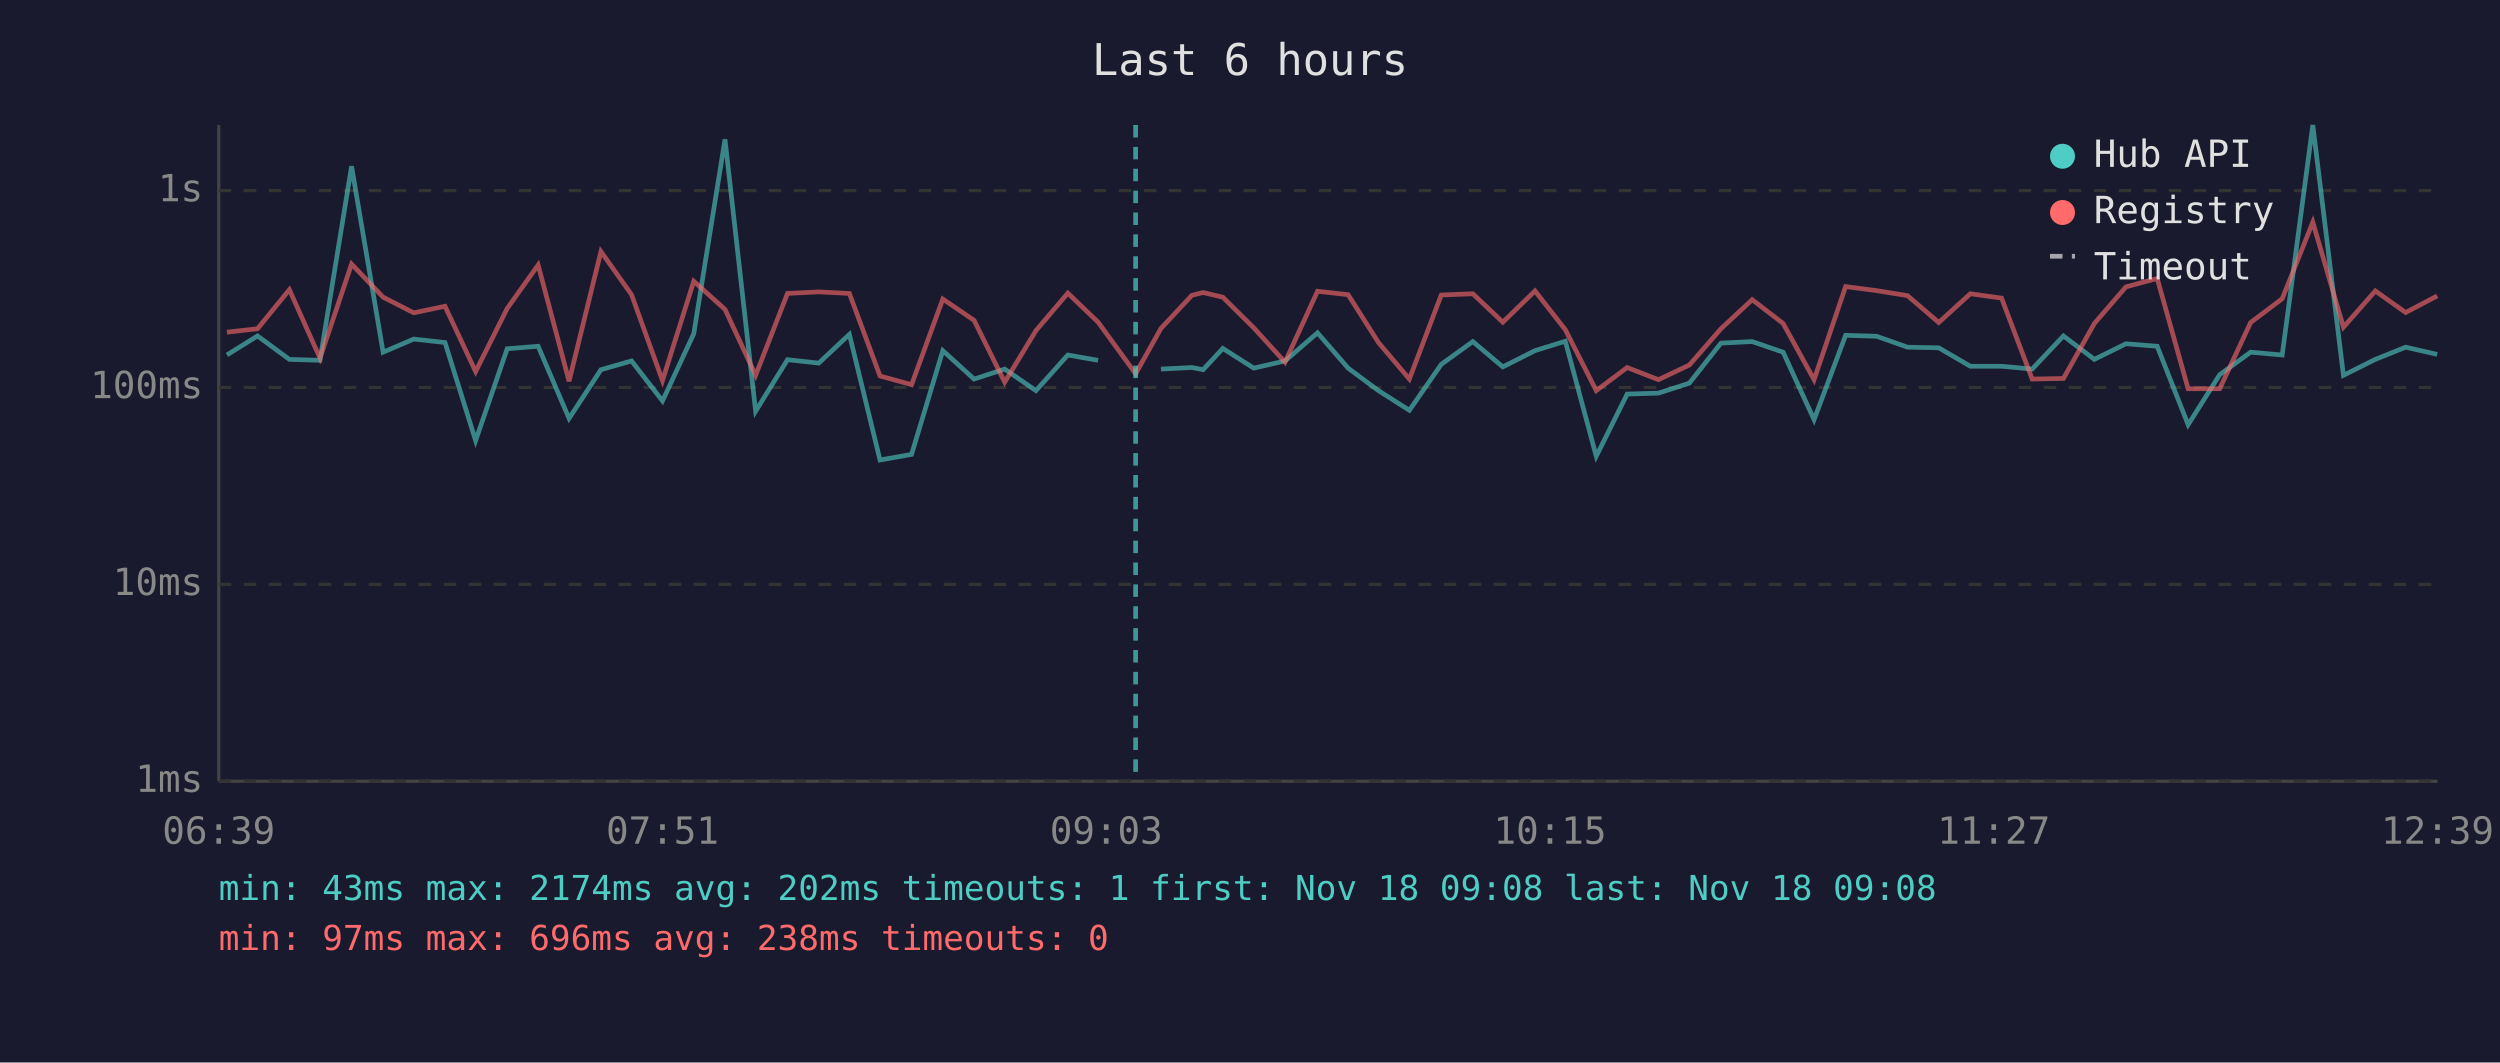
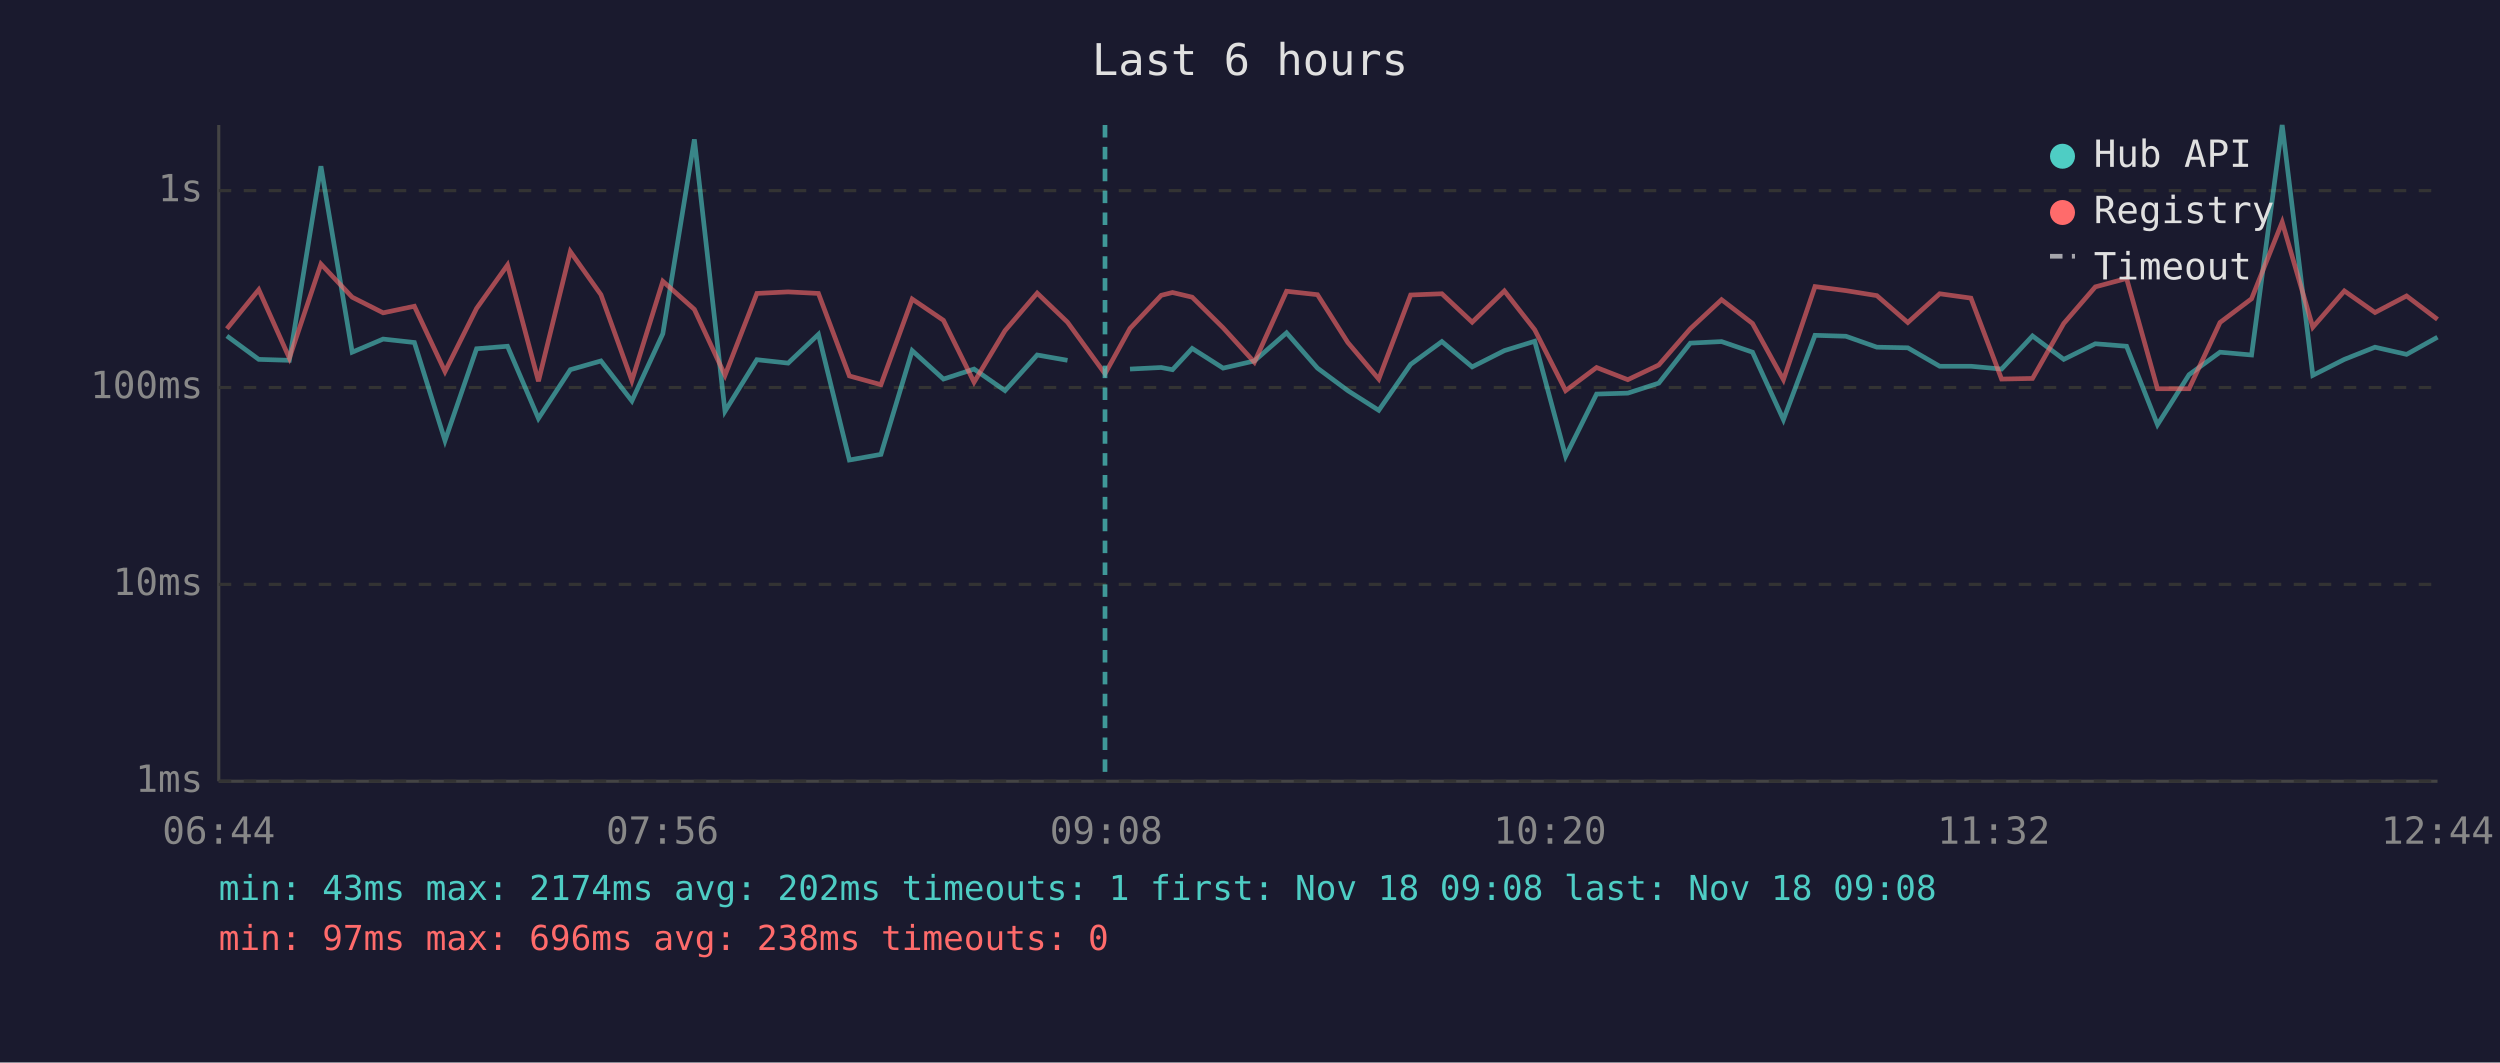
<svg xmlns="http://www.w3.org/2000/svg" viewBox="0 0 800 340" font-family="monospace" font-size="12">
  <rect width="800" height="340" fill="#1a1a2e" />
  <text x="400" y="24" fill="#e0e0e0" font-size="14" text-anchor="middle">Last 6 hours</text>
  <line x1="70" y1="40" x2="70" y2="250" stroke="#444" stroke-width="1" />
  <line x1="70" y1="250" x2="780" y2="250" stroke="#444" stroke-width="1" />
  <line x1="70" y1="250" x2="780" y2="250" stroke="#333" stroke-width="1" stroke-dasharray="4" />
  <text x="65" y="250" fill="#888" text-anchor="end" dominant-baseline="middle">1ms</text>
  <line x1="70" y1="187" x2="780" y2="187" stroke="#333" stroke-width="1" stroke-dasharray="4" />
  <text x="65" y="187" fill="#888" text-anchor="end" dominant-baseline="middle">10ms</text>
  <line x1="70" y1="124" x2="780" y2="124" stroke="#333" stroke-width="1" stroke-dasharray="4" />
  <text x="65" y="124" fill="#888" text-anchor="end" dominant-baseline="middle">100ms</text>
  <line x1="70" y1="61" x2="780" y2="61" stroke="#333" stroke-width="1" stroke-dasharray="4" />
  <text x="65" y="61" fill="#888" text-anchor="end" dominant-baseline="middle">1s</text>
-   <text x="70" y="270" fill="#888" text-anchor="middle">06:39</text>
-   <text x="212" y="270" fill="#888" text-anchor="middle">07:51</text>
-   <text x="354" y="270" fill="#888" text-anchor="middle">09:03</text>
-   <text x="496" y="270" fill="#888" text-anchor="middle">10:15</text>
-   <text x="638" y="270" fill="#888" text-anchor="middle">11:27</text>
-   <text x="780" y="270" fill="#888" text-anchor="middle">12:39</text>
-   <polyline points="72.6,113.6 82.4,107.5 92.6,115.0 102.4,115.3 112.5,53.2 122.6,112.7 132.4,108.5 142.4,109.6 152.2,141.0 162.3,111.6 172.2,110.8 182.1,133.9 192.3,118.3 202.1,115.5 212.0,128.3 222.0,106.8 232.0,44.6 241.8,131.6 252.0,115.1 262.0,116.2 271.8,107.0 281.6,147.2 291.7,145.4 301.7,112.2 311.7,121.3 321.5,118.1 331.5,125.0 341.7,113.6 351.4,115.3" fill="none" stroke="#4ecdc4" stroke-width="1.5" opacity="0.6" />
-   <polyline points="371.5,118.1 381.4,117.6 385.0,118.3 391.3,111.5 401.2,117.8 411.2,115.5 421.6,106.5 431.4,117.8 441.1,125.0 451.0,131.3 461.2,116.6 471.3,109.3 480.9,117.4 491.2,112.2 500.9,109.2 510.8,146.0 520.7,126.1 530.7,125.8 540.6,122.6 550.7,109.8 560.7,109.3 570.6,112.7 580.5,134.3 590.6,107.3 600.5,107.6 610.4,111.1 620.4,111.3 630.5,117.2 640.5,117.2 650.3,118.1 660.3,107.5 670.2,115.0 680.3,110.0 690.3,110.8 700.2,135.9 710.3,119.9 720.2,112.7 730.3,113.6 740.1,40.0 749.9,120.1 760.1,115.0 769.8,111.1 779.9,113.4" fill="none" stroke="#4ecdc4" stroke-width="1.5" opacity="0.6" />
-   <polyline points="72.6,106.3 82.4,105.2 92.6,92.7 102.4,114.6 112.5,84.5 122.6,95.1 132.4,100.1 142.4,98.0 152.2,118.9 162.3,98.7 172.2,84.8 182.1,122.0 192.3,80.5 202.1,94.3 212.0,121.8 222.0,90.0 232.0,99.0 241.8,120.1 252.0,93.9 262.0,93.4 271.8,93.9 281.6,120.3 291.7,123.1 301.7,95.7 311.7,102.5 321.5,122.3 331.5,105.8 341.7,93.8 351.4,103.1 363.4,119.6 371.5,105.1 381.4,94.5 385.0,93.6 391.3,95.1 401.2,104.9 411.2,115.9 421.6,93.2 431.4,94.3 441.1,109.6 451.0,121.3 461.2,94.4 471.3,94.0 480.9,103.1 491.2,93.1 500.9,105.5 510.8,125.0 520.7,117.6 530.7,121.5 540.6,116.8 550.7,105.2 560.7,95.9 570.6,103.5 580.5,121.5 590.6,91.7 600.5,93.0 610.4,94.6 620.4,103.2 630.5,94.0 640.5,95.4 650.3,121.3 660.3,121.1 670.2,103.5 680.3,91.8 690.3,89.1 700.2,124.4 710.3,124.4 720.2,103.2 730.3,95.6 740.1,71.1 749.9,104.7 760.1,93.1 769.8,100.0 779.9,94.7" fill="none" stroke="#ff6b6b" stroke-width="1.5" opacity="0.6" />
-   <line x1="363.4" y1="40" x2="363.4" y2="250" stroke="#4ecdc4" stroke-width="1.5" stroke-dasharray="4,3" opacity="0.7" />
+   <text x="70" y="270" fill="#888" text-anchor="middle">06:44</text>
+   <text x="212" y="270" fill="#888" text-anchor="middle">07:56</text>
+   <text x="354" y="270" fill="#888" text-anchor="middle">09:08</text>
+   <text x="496" y="270" fill="#888" text-anchor="middle">10:20</text>
+   <text x="638" y="270" fill="#888" text-anchor="middle">11:32</text>
+   <text x="780" y="270" fill="#888" text-anchor="middle">12:44</text>
+   <polyline points="72.6,107.5 82.8,115.0 92.6,115.3 102.7,53.2 112.7,112.7 122.6,108.5 132.6,109.6 142.4,141.0 152.5,111.6 162.4,110.8 172.3,133.9 182.5,118.3 192.3,115.5 202.2,128.3 212.1,106.8 222.2,44.6 232.0,131.6 242.2,115.1 252.2,116.2 261.9,107.0 271.8,147.2 281.9,145.4 291.9,112.2 301.9,121.3 311.7,118.1 321.6,125.0 331.9,113.6 341.6,115.3" fill="none" stroke="#4ecdc4" stroke-width="1.5" opacity="0.6" />
+   <polyline points="361.6,118.1 371.6,117.6 375.2,118.3 381.5,111.5 391.4,117.8 401.4,115.5 411.7,106.5 421.6,117.8 431.3,125.0 441.2,131.3 451.4,116.6 461.4,109.3 471.1,117.4 481.4,112.2 491.1,109.2 501.0,146.0 510.9,126.1 520.9,125.8 530.8,122.6 540.9,109.8 550.9,109.3 560.8,112.7 570.7,134.3 580.8,107.3 590.7,107.6 600.6,111.1 610.5,111.3 620.7,117.2 630.7,117.2 640.5,118.1 650.4,107.5 660.4,115.0 670.5,110.0 680.5,110.8 690.4,135.9 700.5,119.9 710.4,112.7 720.5,113.6 730.3,40.0 740.1,120.1 750.2,115.0 760.0,111.1 770.1,113.4 780.0,107.9" fill="none" stroke="#4ecdc4" stroke-width="1.5" opacity="0.6" />
+   <polyline points="72.6,105.2 82.8,92.7 92.6,114.6 102.7,84.5 112.7,95.1 122.6,100.1 132.6,98.0 142.4,118.9 152.5,98.7 162.4,84.8 172.3,122.0 182.5,80.5 192.3,94.3 202.2,121.8 212.1,90.0 222.2,99.0 232.0,120.1 242.2,93.9 252.2,93.4 261.9,93.9 271.8,120.3 281.9,123.1 291.9,95.7 301.9,102.5 311.7,122.3 321.6,105.8 331.9,93.8 341.6,103.1 353.6,119.6 361.6,105.1 371.6,94.5 375.2,93.6 381.5,95.1 391.4,104.9 401.4,115.9 411.7,93.2 421.6,94.3 431.3,109.6 441.2,121.3 451.4,94.4 461.4,94.0 471.1,103.1 481.4,93.1 491.1,105.5 501.0,125.0 510.9,117.6 520.9,121.5 530.8,116.8 540.9,105.2 550.9,95.9 560.8,103.5 570.7,121.5 580.8,91.7 590.7,93.0 600.6,94.6 610.5,103.2 620.7,94.0 630.7,95.4 640.5,121.3 650.4,121.1 660.4,103.5 670.5,91.8 680.5,89.1 690.4,124.4 700.5,124.4 710.4,103.2 720.5,95.6 730.3,71.1 740.1,104.7 750.2,93.1 760.0,100.0 770.1,94.7 780.0,102.2" fill="none" stroke="#ff6b6b" stroke-width="1.5" opacity="0.6" />
+   <line x1="353.6" y1="40" x2="353.6" y2="250" stroke="#4ecdc4" stroke-width="1.5" stroke-dasharray="4,3" opacity="0.7" />
  <circle cx="660" cy="50" r="4" fill="#4ecdc4" />
  <text x="670" y="50" fill="#e0e0e0" dominant-baseline="middle">Hub API</text>
  <circle cx="660" cy="68" r="4" fill="#ff6b6b" />
  <text x="670" y="68" fill="#e0e0e0" dominant-baseline="middle">Registry</text>
  <line x1="656" y1="82" x2="664" y2="82" stroke="#e0e0e0" stroke-width="1.5" stroke-dasharray="4,3" opacity="0.7" />
  <text x="670" y="86" fill="#e0e0e0" dominant-baseline="middle">Timeout</text>
  <text x="70" y="288" fill="#4ecdc4" font-size="11">min: 43ms  max: 2174ms  avg: 202ms  timeouts: 1  first: Nov 18 09:08  last: Nov 18 09:08</text>
  <text x="70" y="304" fill="#ff6b6b" font-size="11">min: 97ms  max: 696ms  avg: 238ms  timeouts: 0</text>
</svg>
